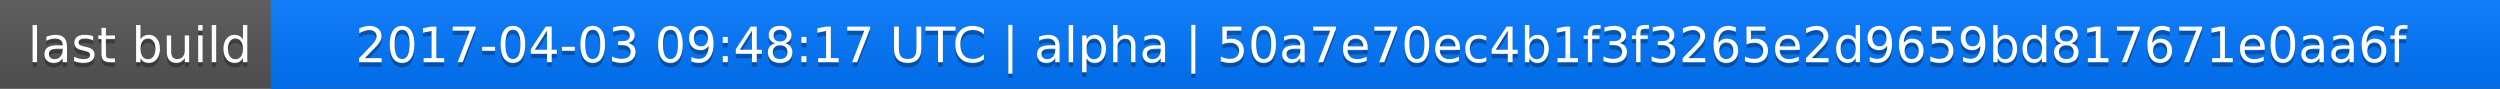
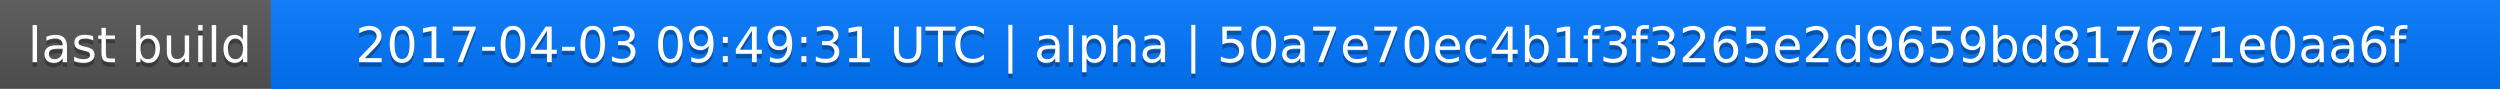
<svg xmlns="http://www.w3.org/2000/svg" width="563" height="20">
  <linearGradient id="a" x2="0" y2="100%">
    <stop offset="0" stop-color="#bbb" stop-opacity=".1" />
    <stop offset="1" stop-opacity=".1" />
  </linearGradient>
  <rect rx="0" width="563" height="20" fill="#555" />
  <rect rx="0" x="61" width="502" height="20" fill="#07f" />
  <path fill="#07f" d="M61 0h4v20h-4z" />
  <rect rx="0" width="563" height="20" fill="url(#a)" />
  <g fill="#fff" text-anchor="middle" font-family="DejaVu Sans,Verdana,Geneva,sans-serif" font-size="11">
    <text x="31.5" y="15" fill="#010101" fill-opacity=".3">last build</text>
    <text x="31.5" y="14">last build</text>
-     <text x="311" y="15" fill="#010101" fill-opacity=".3">2017-04-03 09:48:17 UTC | alpha | 50a7e70ec4b1f3f3265e2d9659bd817671e0aa6f</text>
-     <text x="311" y="14">2017-04-03 09:48:17 UTC | alpha | 50a7e70ec4b1f3f3265e2d9659bd817671e0aa6f</text>
+     <text x="311" y="15" fill="#010101" fill-opacity=".3">2017-04-03 09:49:31 UTC | alpha | 50a7e70ec4b1f3f3265e2d9659bd817671e0aa6f</text>
+     <text x="311" y="14">2017-04-03 09:49:31 UTC | alpha | 50a7e70ec4b1f3f3265e2d9659bd817671e0aa6f</text>
  </g>
</svg>
